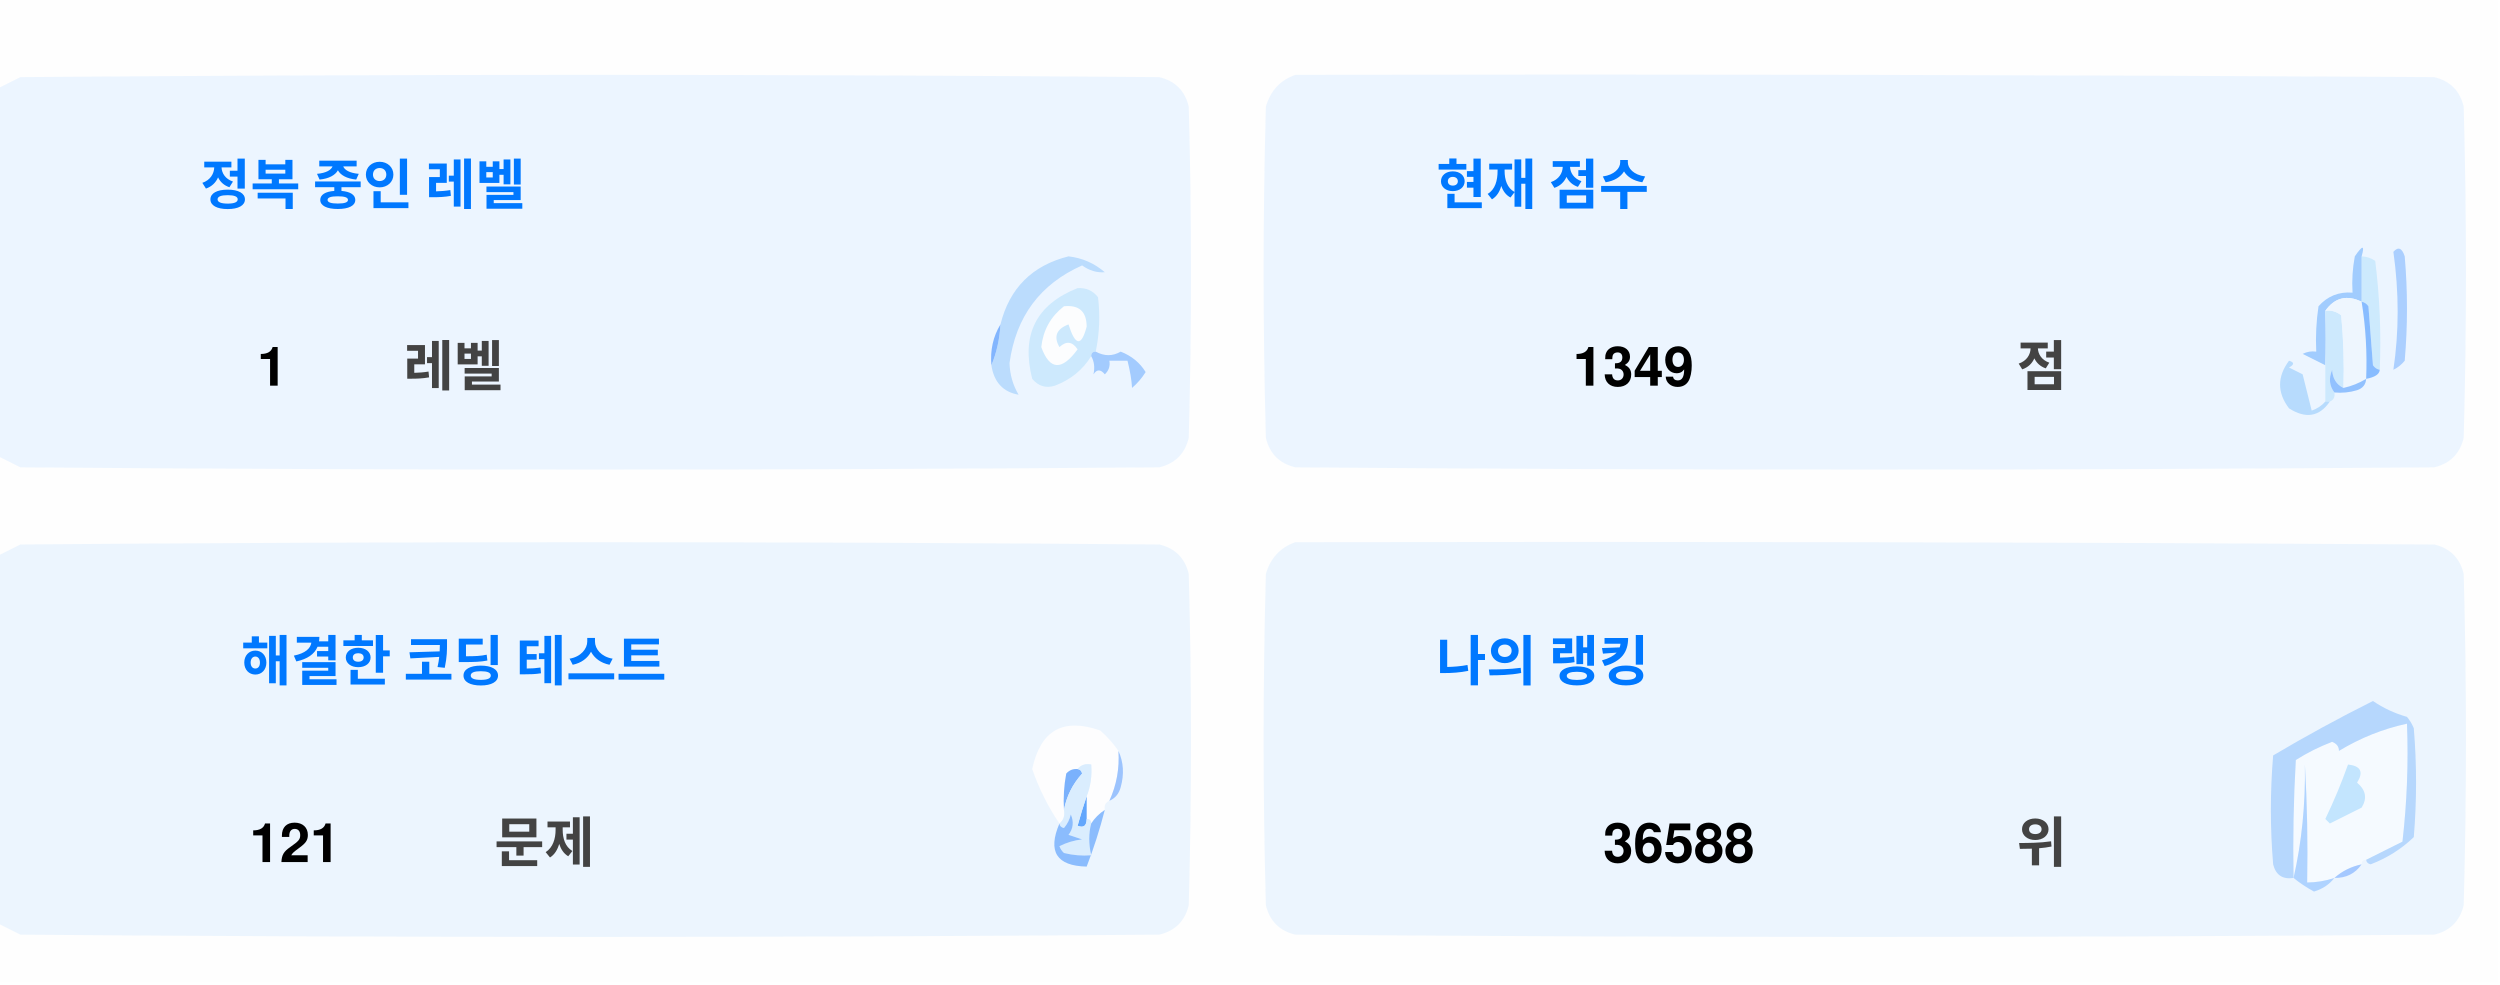
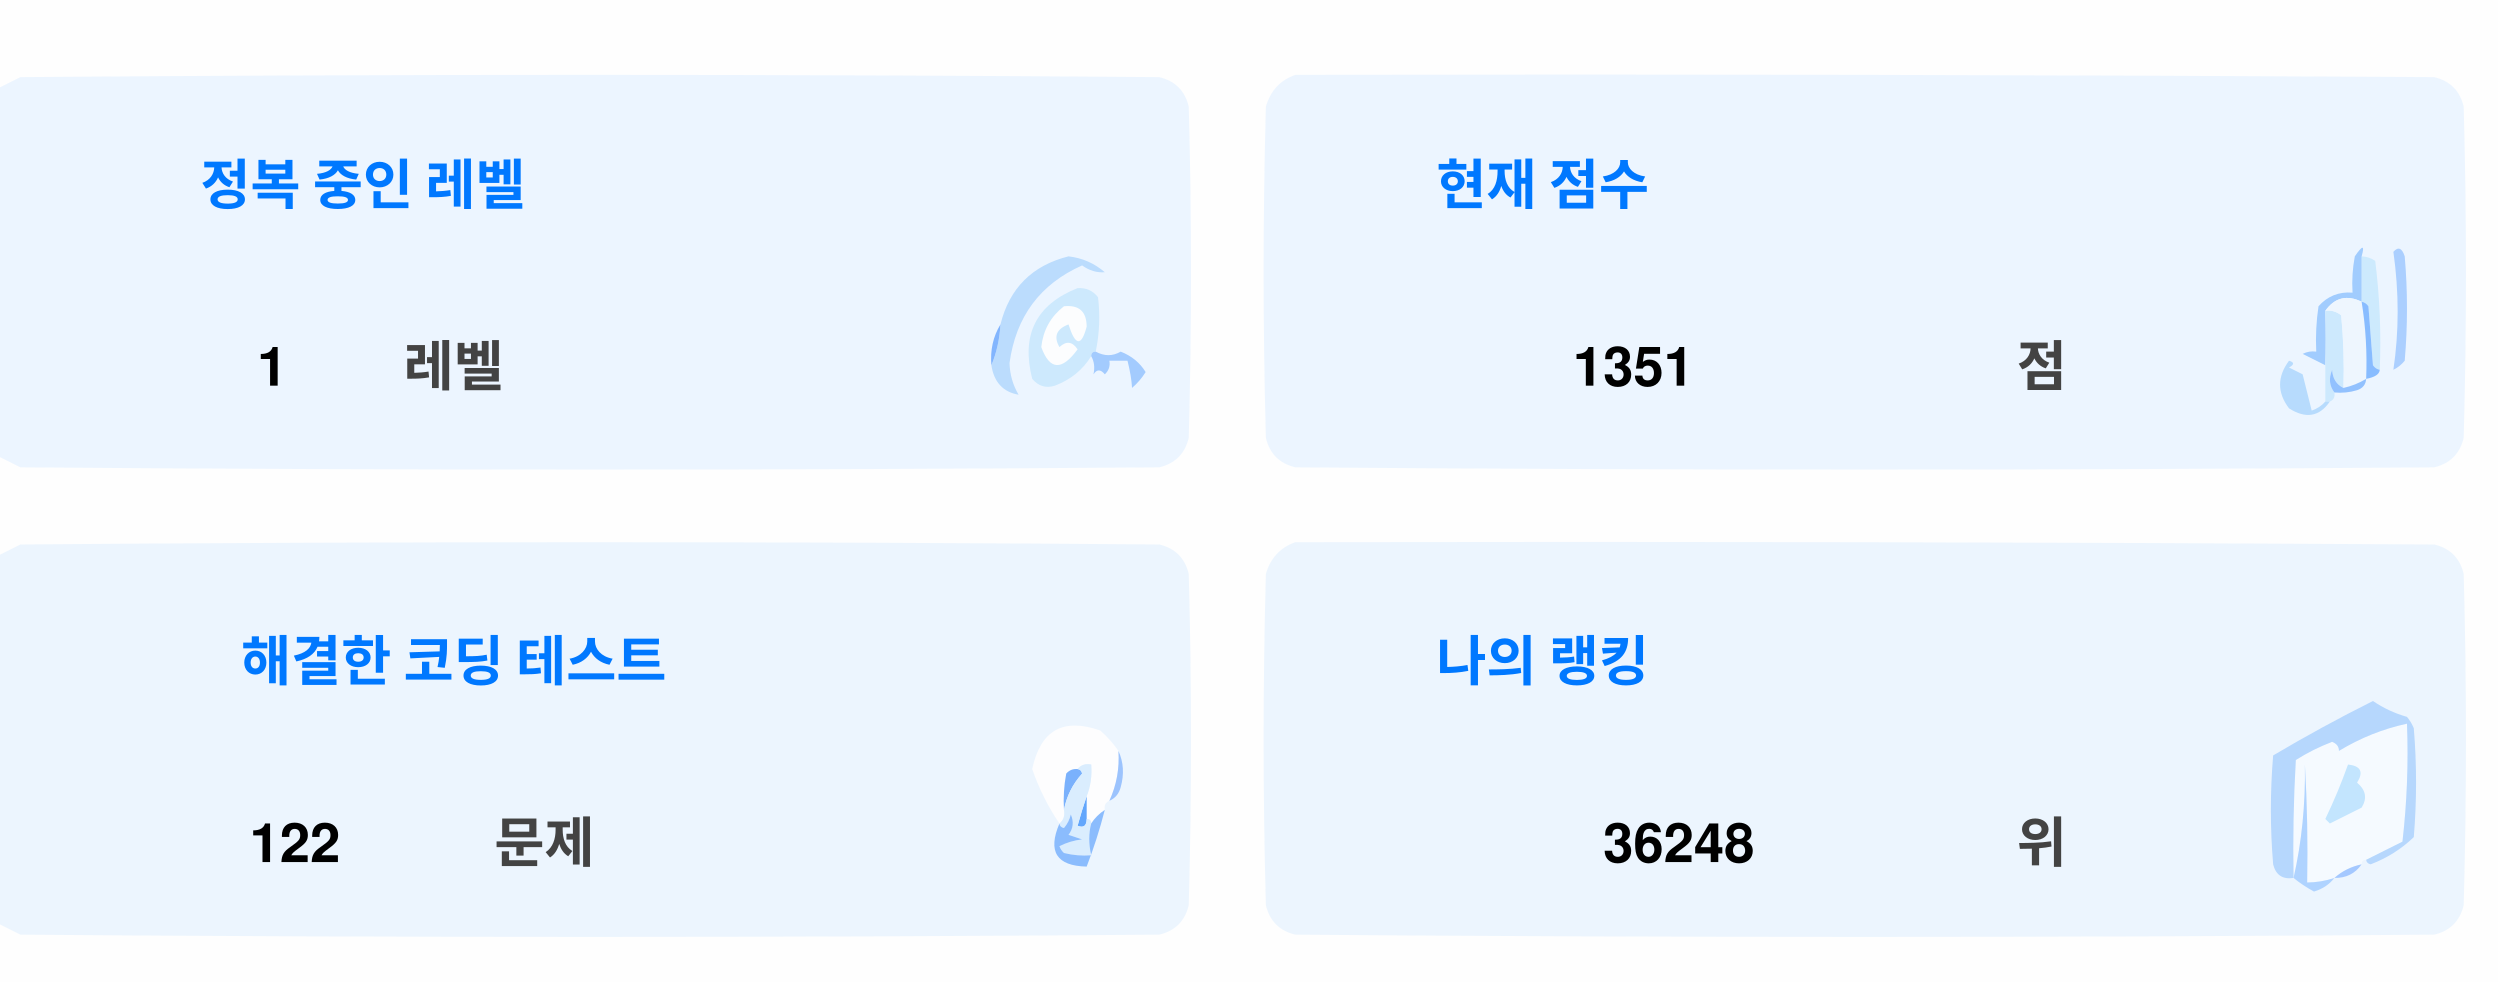
<svg xmlns="http://www.w3.org/2000/svg" version="1.1" width="551px" height="217px" style="shape-rendering:geometricPrecision; text-rendering:geometricPrecision; image-rendering:optimizeQuality; fill-rule:evenodd; clip-rule:evenodd">
  <style>.title {fill: #434343;font-size: 1rem;line-height: 1.5rem;font-weight: bold;font-family: -apple-system, BlinkMacSystemFont, Segoe UI, Helvetica, Arial, sans-serif, Apple Color Emoji, Segoe UI Emoji;}.desc {fill: #434343;font-size: 2.5rem;font-weight: bold;line-height: 1.5rem;font-family: -apple-system, BlinkMacSystemFont, Segoe UI, Helvetica, Arial, sans-serif, Apple Color Emoji, Segoe UI Emoji;}.desc-2 {fill: #434343;font-size: 1rem;font-weight: bold;line-height: 1.5rem;font-family: -apple-system, BlinkMacSystemFont, Segoe UI, Helvetica, Arial, sans-serif, Apple Color Emoji, Segoe UI Emoji;}.text, .desc {animation: twinkling 4s ease-in-out infinite;}@keyframes twinkling {40% { opacity: 1; }50% { opacity: 0.5; }60% { opacity: 1; }70% { opacity: 0.5; }80% { opacity: 1; }}</style>
  <g>
    <path style="opacity:1" fill="#fefefe" d="M -0.5,-0.5 C 183.167,-0.5 366.833,-0.5 550.5,-0.5C 550.5,71.833 550.5,144.167 550.5,216.5C 366.833,216.5 183.167,216.5 -0.5,216.5C -0.5,212.167 -0.5,207.833 -0.5,203.5C 1.14,204.32 2.807,205.153 4.5,206C 88.167,206.667 171.833,206.667 255.5,206C 259,205.167 261.167,203 262,199.5C 262.667,175.167 262.667,150.833 262,126.5C 261.167,123 259,120.833 255.5,120C 171.833,119.333 88.167,119.333 4.5,120C 2.807,120.847 1.14,121.68 -0.5,122.5C -0.5,115.167 -0.5,107.833 -0.5,100.5C 1.14,101.32 2.807,102.153 4.5,103C 88.167,103.667 171.833,103.667 255.5,103C 259,102.167 261.167,100 262,96.5C 262.667,72.167 262.667,47.833 262,23.5C 261.167,20 259,17.833 255.5,17C 171.833,16.333 88.167,16.333 4.5,17C 2.807,17.847 1.14,18.68 -0.5,19.5C -0.5,12.833 -0.5,6.167 -0.5,-0.5 Z" />
  </g>
  <g>
    <path style="opacity:1" fill="#ecf5ff" d="M -0.5,100.5 C -0.5,73.5 -0.5,46.5 -0.5,19.5C 1.14,18.68 2.807,17.847 4.5,17C 88.167,16.333 171.833,16.333 255.5,17C 259,17.833 261.167,20 262,23.5C 262.667,47.833 262.667,72.167 262,96.5C 261.167,100 259,102.167 255.5,103C 171.833,103.667 88.167,103.667 4.5,103C 2.807,102.153 1.14,101.32 -0.5,100.5 Z" />
  </g>
  <g>
    <path style="opacity:1" fill="#ecf5ff" d="M 285.5,16.5 C 369.167,16.333 452.834,16.5 536.5,17C 540,17.833 542.167,20 543,23.5C 543.667,47.833 543.667,72.167 543,96.5C 542.167,100 540,102.167 536.5,103C 452.833,103.667 369.167,103.667 285.5,103C 282,102.167 279.833,100 279,96.5C 278.333,72.167 278.333,47.833 279,23.5C 280.018,19.985 282.185,17.652 285.5,16.5 Z" />
  </g>
  <g>
    <path style="opacity:1" fill="#cdeafd" d="M 520.5,56.5 C 521.583,56.539 522.583,56.873 523.5,57.5C 524.498,65.472 524.831,73.472 524.5,81.5C 523.883,81.389 523.383,81.056 523,80.5C 522.667,76.167 522.333,71.833 522,67.5C 521.617,66.944 521.117,66.611 520.5,66.5C 520.5,63.167 520.5,59.833 520.5,56.5 Z" />
  </g>
  <g>
    <path style="opacity:1" fill="#abcfff" d="M 527.5,55.5 C 528.566,54.308 529.399,54.641 530,56.5C 530.667,64.167 530.667,71.833 530,79.5C 529.311,80.357 528.478,81.023 527.5,81.5C 528.758,73.08 528.758,64.414 527.5,55.5 Z" />
  </g>
  <g>
    <path style="opacity:1" fill="#bbdcfd" d="M 218.5,80.5 C 219.657,77.727 220.324,74.727 220.5,71.5C 222.49,63.51 227.49,58.51 235.5,56.5C 238.528,56.847 241.194,58.014 243.5,60C 241.744,60.141 240.078,59.641 238.5,58.5C 229.247,62.607 223.914,69.773 222.5,80C 222.565,82.526 223.232,84.859 224.5,87C 221.07,86.397 219.07,84.231 218.5,80.5 Z" />
  </g>
  <g>
    <path style="opacity:1" fill="#cde9fd" d="M 241.5,77.5 C 240.833,77.5 240.5,77.833 240.5,78.5C 238.628,81.529 235.961,83.695 232.5,85C 230.536,85.624 228.869,85.124 227.5,83.5C 225.021,73.791 228.354,67.124 237.5,63.5C 239.374,63.39 240.874,64.056 242,65.5C 242.497,69.524 242.331,73.524 241.5,77.5 Z" />
  </g>
  <g>
    <path style="opacity:1" fill="#fcfdfe" d="M 234.5,67.5 C 237.826,67.162 239.493,68.662 239.5,72C 238.334,76.434 237,76.267 235.5,71.5C 232.832,72.515 232.166,74.182 233.5,76.5C 235.017,75.089 236.351,75.256 237.5,77C 234.006,81.771 231.34,81.605 229.5,76.5C 229.904,72.771 231.571,69.771 234.5,67.5 Z" />
  </g>
  <g>
    <path style="opacity:1" fill="#a1ccfe" d="M 520.5,56.5 C 520.5,59.833 520.5,63.167 520.5,66.5C 517.238,64.922 514.572,65.589 512.5,68.5C 512.617,72.81 512.617,76.81 512.5,80.5C 510.86,79.68 509.193,78.847 507.5,78C 508.448,77.517 509.448,77.35 510.5,77.5C 510.335,74.15 510.502,70.817 511,67.5C 512.995,65.253 515.495,64.253 518.5,64.5C 518.336,61.813 518.503,59.146 519,56.5C 520.731,53.969 521.231,53.969 520.5,56.5 Z" />
  </g>
  <g>
    <path style="opacity:1" fill="#cde9fd" d="M 512.5,68.5 C 513.822,68.33 514.989,68.663 516,69.5C 516.499,74.823 516.666,80.156 516.5,85.5C 514.955,84.77 514.122,83.437 514,81.5C 513.22,83.387 513.387,85.054 514.5,86.5C 514.672,87.492 514.338,88.158 513.5,88.5C 513.167,88.5 512.833,88.5 512.5,88.5C 512.5,85.833 512.5,83.167 512.5,80.5C 512.617,76.81 512.617,72.81 512.5,68.5 Z" />
  </g>
  <g>
    <path style="opacity:1" fill="#eef6fe" d="M 520.5,66.5 C 521.407,72.106 521.74,77.773 521.5,83.5C 519.95,84.441 518.284,85.108 516.5,85.5C 516.666,80.156 516.499,74.823 516,69.5C 514.989,68.663 513.822,68.33 512.5,68.5C 514.572,65.589 517.238,64.922 520.5,66.5 Z" />
  </g>
  <g>
    <path style="opacity:1" fill="#88bcff" d="M 520.5,66.5 C 521.117,66.611 521.617,66.944 522,67.5C 522.333,71.833 522.667,76.167 523,80.5C 523.383,81.056 523.883,81.389 524.5,81.5C 524.445,82.469 523.445,83.136 521.5,83.5C 521.74,77.773 521.407,72.106 520.5,66.5 Z" />
  </g>
  <g>
    <path style="opacity:1" fill="#82b5fe" d="M 220.5,71.5 C 220.324,74.727 219.657,77.727 218.5,80.5C 218.215,77.171 218.882,74.171 220.5,71.5 Z" />
  </g>
  <g>
    <path style="opacity:1" fill="#a3cbfe" d="M 240.5,78.5 C 240.5,77.833 240.833,77.5 241.5,77.5C 243.391,78.536 245.224,78.536 247,77.5C 249.391,78.429 251.225,79.929 252.5,82C 251.681,83.319 250.681,84.486 249.5,85.5C 249.409,83.777 249.075,81.777 248.5,79.5C 247.167,79.5 245.833,79.5 244.5,79.5C 244.719,80.675 244.386,81.675 243.5,82.5C 242.575,81.359 241.741,81.359 241,82.5C 241.331,80.981 241.164,79.648 240.5,78.5 Z" />
  </g>
  <g>
    <path style="opacity:1" fill="#b7dbfd" d="M 512.5,88.5 C 512.833,88.5 513.167,88.5 513.5,88.5C 511.199,91.857 508.199,92.357 504.5,90C 501.872,86.535 501.872,83.035 504.5,79.5C 505.696,79.846 505.696,80.346 504.5,81C 505.5,81.5 506.5,82 507.5,82.5C 508.167,85.167 508.833,87.833 509.5,90.5C 510.739,90.058 511.739,89.391 512.5,88.5 Z" />
  </g>
  <g>
    <path style="opacity:1" fill="#92c1fe" d="M 516.5,85.5 C 518.284,85.108 519.95,84.441 521.5,83.5C 521.423,84.75 520.756,85.583 519.5,86C 517.866,86.493 516.199,86.66 514.5,86.5C 513.387,85.054 513.22,83.387 514,81.5C 514.122,83.437 514.955,84.77 516.5,85.5 Z" />
  </g>
  <g>
    <path style="opacity:1" fill="#ecf5fe" d="M -0.5,203.5 C -0.5,176.5 -0.5,149.5 -0.5,122.5C 1.14,121.68 2.807,120.847 4.5,120C 88.167,119.333 171.833,119.333 255.5,120C 259,120.833 261.167,123 262,126.5C 262.667,150.833 262.667,175.167 262,199.5C 261.167,203 259,205.167 255.5,206C 171.833,206.667 88.167,206.667 4.5,206C 2.807,205.153 1.14,204.32 -0.5,203.5 Z" />
  </g>
  <g>
    <path style="opacity:1" fill="#ecf5fe" d="M 285.5,119.5 C 369.167,119.333 452.834,119.5 536.5,120C 540,120.833 542.167,123 543,126.5C 543.667,150.833 543.667,175.167 543,199.5C 542.167,203 540,205.167 536.5,206C 452.833,206.667 369.167,206.667 285.5,206C 282,205.167 279.833,203 279,199.5C 278.333,175.167 278.333,150.833 279,126.5C 280.018,122.985 282.185,120.652 285.5,119.5 Z" />
  </g>
  <g>
    <path style="opacity:1" fill="#fdfdfe" d="M 246.5,165.5 C 246.758,169.367 246.092,173.034 244.5,176.5C 243.662,176.842 243.328,177.508 243.5,178.5C 242.272,179.306 241.272,180.306 240.5,181.5C 240.5,180.833 240.167,180.5 239.5,180.5C 239.5,178.833 239.5,177.167 239.5,175.5C 240.369,173.283 240.702,170.95 240.5,168.5C 239.209,168.263 238.209,168.596 237.5,169.5C 236.504,169.414 235.671,169.748 235,170.5C 234.503,173.146 234.336,175.813 234.5,178.5C 234.737,179.791 234.404,180.791 233.5,181.5C 230.986,177.806 228.986,173.806 227.5,169.5C 229.309,160.957 234.309,158.124 242.5,161C 244.07,162.397 245.404,163.897 246.5,165.5 Z" />
  </g>
  <g>
    <path style="opacity:1" fill="#f5faff" d="M 521.5,189.5 C 520.833,189.5 520.5,189.833 520.5,190.5C 518.181,190.992 516.181,191.992 514.5,193.5C 512.565,194.15 510.565,194.483 508.5,194.5C 508.666,185.827 508.5,177.16 508,168.5C 508.141,177.227 507.308,185.56 505.5,193.5C 505.334,184.827 505.5,176.16 506,167.5C 508.527,165.903 511.194,164.57 514,163.5C 515.011,163.892 515.511,164.559 515.5,165.5C 520.21,162.641 525.21,160.641 530.5,159.5C 530.831,168.192 530.498,176.859 529.5,185.5C 526.807,186.847 524.14,188.18 521.5,189.5 Z" />
  </g>
  <g>
    <path style="opacity:1" fill="#b6d7fd" d="M 521.5,189.5 C 524.14,188.18 526.807,186.847 529.5,185.5C 530.498,176.859 530.831,168.192 530.5,159.5C 525.21,160.641 520.21,162.641 515.5,165.5C 515.511,164.559 515.011,163.892 514,163.5C 511.194,164.57 508.527,165.903 506,167.5C 505.5,176.16 505.334,184.827 505.5,193.5C 503.089,193.863 501.589,192.863 501,190.5C 500.333,182.5 500.333,174.5 501,166.5C 508.173,162.246 515.507,158.246 523,154.5C 525.304,156.068 527.804,157.235 530.5,158C 531.126,158.75 531.626,159.584 532,160.5C 532.667,168.5 532.667,176.5 532,184.5C 529.292,187.111 526.125,189.111 522.5,190.5C 521.893,190.376 521.56,190.043 521.5,189.5 Z" />
  </g>
  <g>
    <path style="opacity:1" fill="#c3e5fe" d="M 517.5,168.5 C 520.317,168.801 520.984,170.134 519.5,172.5C 521.439,174.122 521.772,175.956 520.5,178C 518.167,179.167 515.833,180.333 513.5,181.5C 513.167,181.167 512.833,180.833 512.5,180.5C 514.414,176.515 516.081,172.515 517.5,168.5 Z" />
  </g>
  <g>
    <path style="opacity:1" fill="#7ab1fc" d="M 237.5,169.5 C 238.043,169.56 238.376,169.893 238.5,170.5C 236.395,172.836 235.062,175.503 234.5,178.5C 234.336,175.813 234.503,173.146 235,170.5C 235.671,169.748 236.504,169.414 237.5,169.5 Z" />
  </g>
  <g>
    <path style="opacity:1" fill="#afd3ff" d="M 514.5,193.5 C 513.378,194.947 511.878,195.947 510,196.5C 508.348,195.601 506.848,194.601 505.5,193.5C 507.308,185.56 508.141,177.227 508,168.5C 508.5,177.16 508.666,185.827 508.5,194.5C 510.565,194.483 512.565,194.15 514.5,193.5 Z" />
  </g>
  <g>
    <path style="opacity:1" fill="#9cc3fd" d="M 246.5,165.5 C 247.634,167.966 247.801,170.633 247,173.5C 246.623,174.942 245.79,175.942 244.5,176.5C 246.092,173.034 246.758,169.367 246.5,165.5 Z" />
  </g>
  <g>
    <path style="opacity:1" fill="#62a6fc" d="M 239.5,175.5 C 239.5,177.167 239.5,178.833 239.5,180.5C 239.483,182.028 238.816,182.528 237.5,182C 238.117,179.723 238.784,177.556 239.5,175.5 Z" />
  </g>
  <g>
    <path style="opacity:1" fill="#daedfe" d="M 237.5,169.5 C 238.209,168.596 239.209,168.263 240.5,168.5C 240.702,170.95 240.369,173.283 239.5,175.5C 238.784,177.556 238.117,179.723 237.5,182C 238.816,182.528 239.483,182.028 239.5,180.5C 240.167,180.5 240.5,180.833 240.5,181.5C 239.918,183.669 239.918,186.002 240.5,188.5C 238.473,188.662 236.473,188.495 234.5,188C 234.043,187.586 233.709,187.086 233.5,186.5C 235.078,185.702 236.744,185.202 238.5,185C 237.5,184.667 236.5,184.333 235.5,184C 236.554,182.612 236.72,181.112 236,179.5C 235.751,180.624 235.251,181.624 234.5,182.5C 233.893,182.376 233.56,182.043 233.5,181.5C 234.404,180.791 234.737,179.791 234.5,178.5C 235.062,175.503 236.395,172.836 238.5,170.5C 238.376,169.893 238.043,169.56 237.5,169.5 Z" />
  </g>
  <g>
    <path style="opacity:1" fill="#8bbcfd" d="M 243.5,178.5 C 242.395,182.803 241.062,186.969 239.5,191C 232.857,190.847 230.857,187.68 233.5,181.5C 233.56,182.043 233.893,182.376 234.5,182.5C 235.251,181.624 235.751,180.624 236,179.5C 236.72,181.112 236.554,182.612 235.5,184C 236.5,184.333 237.5,184.667 238.5,185C 236.744,185.202 235.078,185.702 233.5,186.5C 233.709,187.086 234.043,187.586 234.5,188C 236.473,188.495 238.473,188.662 240.5,188.5C 239.918,186.002 239.918,183.669 240.5,181.5C 241.272,180.306 242.272,179.306 243.5,178.5 Z" />
  </g>
  <g>
    <path style="opacity:1" fill="#a4c8ff" d="M 520.5,190.5 C 519.089,192.539 517.089,193.539 514.5,193.5C 516.181,191.992 518.181,190.992 520.5,190.5 Z" />
  </g>
  <text text-anchor="middle" x="80" y="45" class="title" style="fill:#0078ff;" stroke="#none" stroke-width="1">정복 중인 레벨</text>
  <text text-anchor="middle" x="60" y="85" class="desc" style="fill:#000000;" stroke="#none" stroke-width="1">1</text>
  <text text-anchor="middle" x="100" y="85" class="desc-2" style="fill:#434343;" stroke="#none" stroke-width="1">레벨</text>
  <text text-anchor="middle" x="340" y="45" class="title" style="fill:#0078ff;" stroke="#none" stroke-width="1">현재 점수</text>
-   <text text-anchor="middle" x="360" y="85" class="desc" style="fill:#000000;" stroke="#none" stroke-width="1">1349</text>
+   <text text-anchor="middle" x="360" y="85" class="desc" style="fill:#000000;" stroke="#none" stroke-width="1">1351</text>
  <text text-anchor="middle" x="450" y="85" class="desc-2" style="fill:#434343;" stroke="#none" stroke-width="1">점</text>
  <text text-anchor="middle" x="100" y="150" class="title" style="fill:#0078ff;" stroke="#none" stroke-width="1">해결한 코딩 테스트</text>
-   <text text-anchor="middle" x="65" y="190" class="desc" style="fill:#000000;" stroke="#none" stroke-width="1">121</text>
+   <text text-anchor="middle" x="65" y="190" class="desc" style="fill:#000000;" stroke="#none" stroke-width="1">122</text>
  <text text-anchor="middle" x="120" y="190" class="desc-2" style="fill:#434343;" stroke="#none" stroke-width="1">문제</text>
  <text text-anchor="middle" x="340" y="150" class="title" style="fill:#0078ff;" stroke="#none" stroke-width="1">나의 랭킹</text>
-   <text text-anchor="middle" x="370" y="190" class="desc" style="fill:#000000;" stroke="#none" stroke-width="1">36588</text>
+   <text text-anchor="middle" x="370" y="190" class="desc" style="fill:#000000;" stroke="#none" stroke-width="1">36248</text>
  <text text-anchor="middle" x="450" y="190" class="desc-2" style="fill:#434343;" stroke="#none" stroke-width="1">위</text>
</svg>
